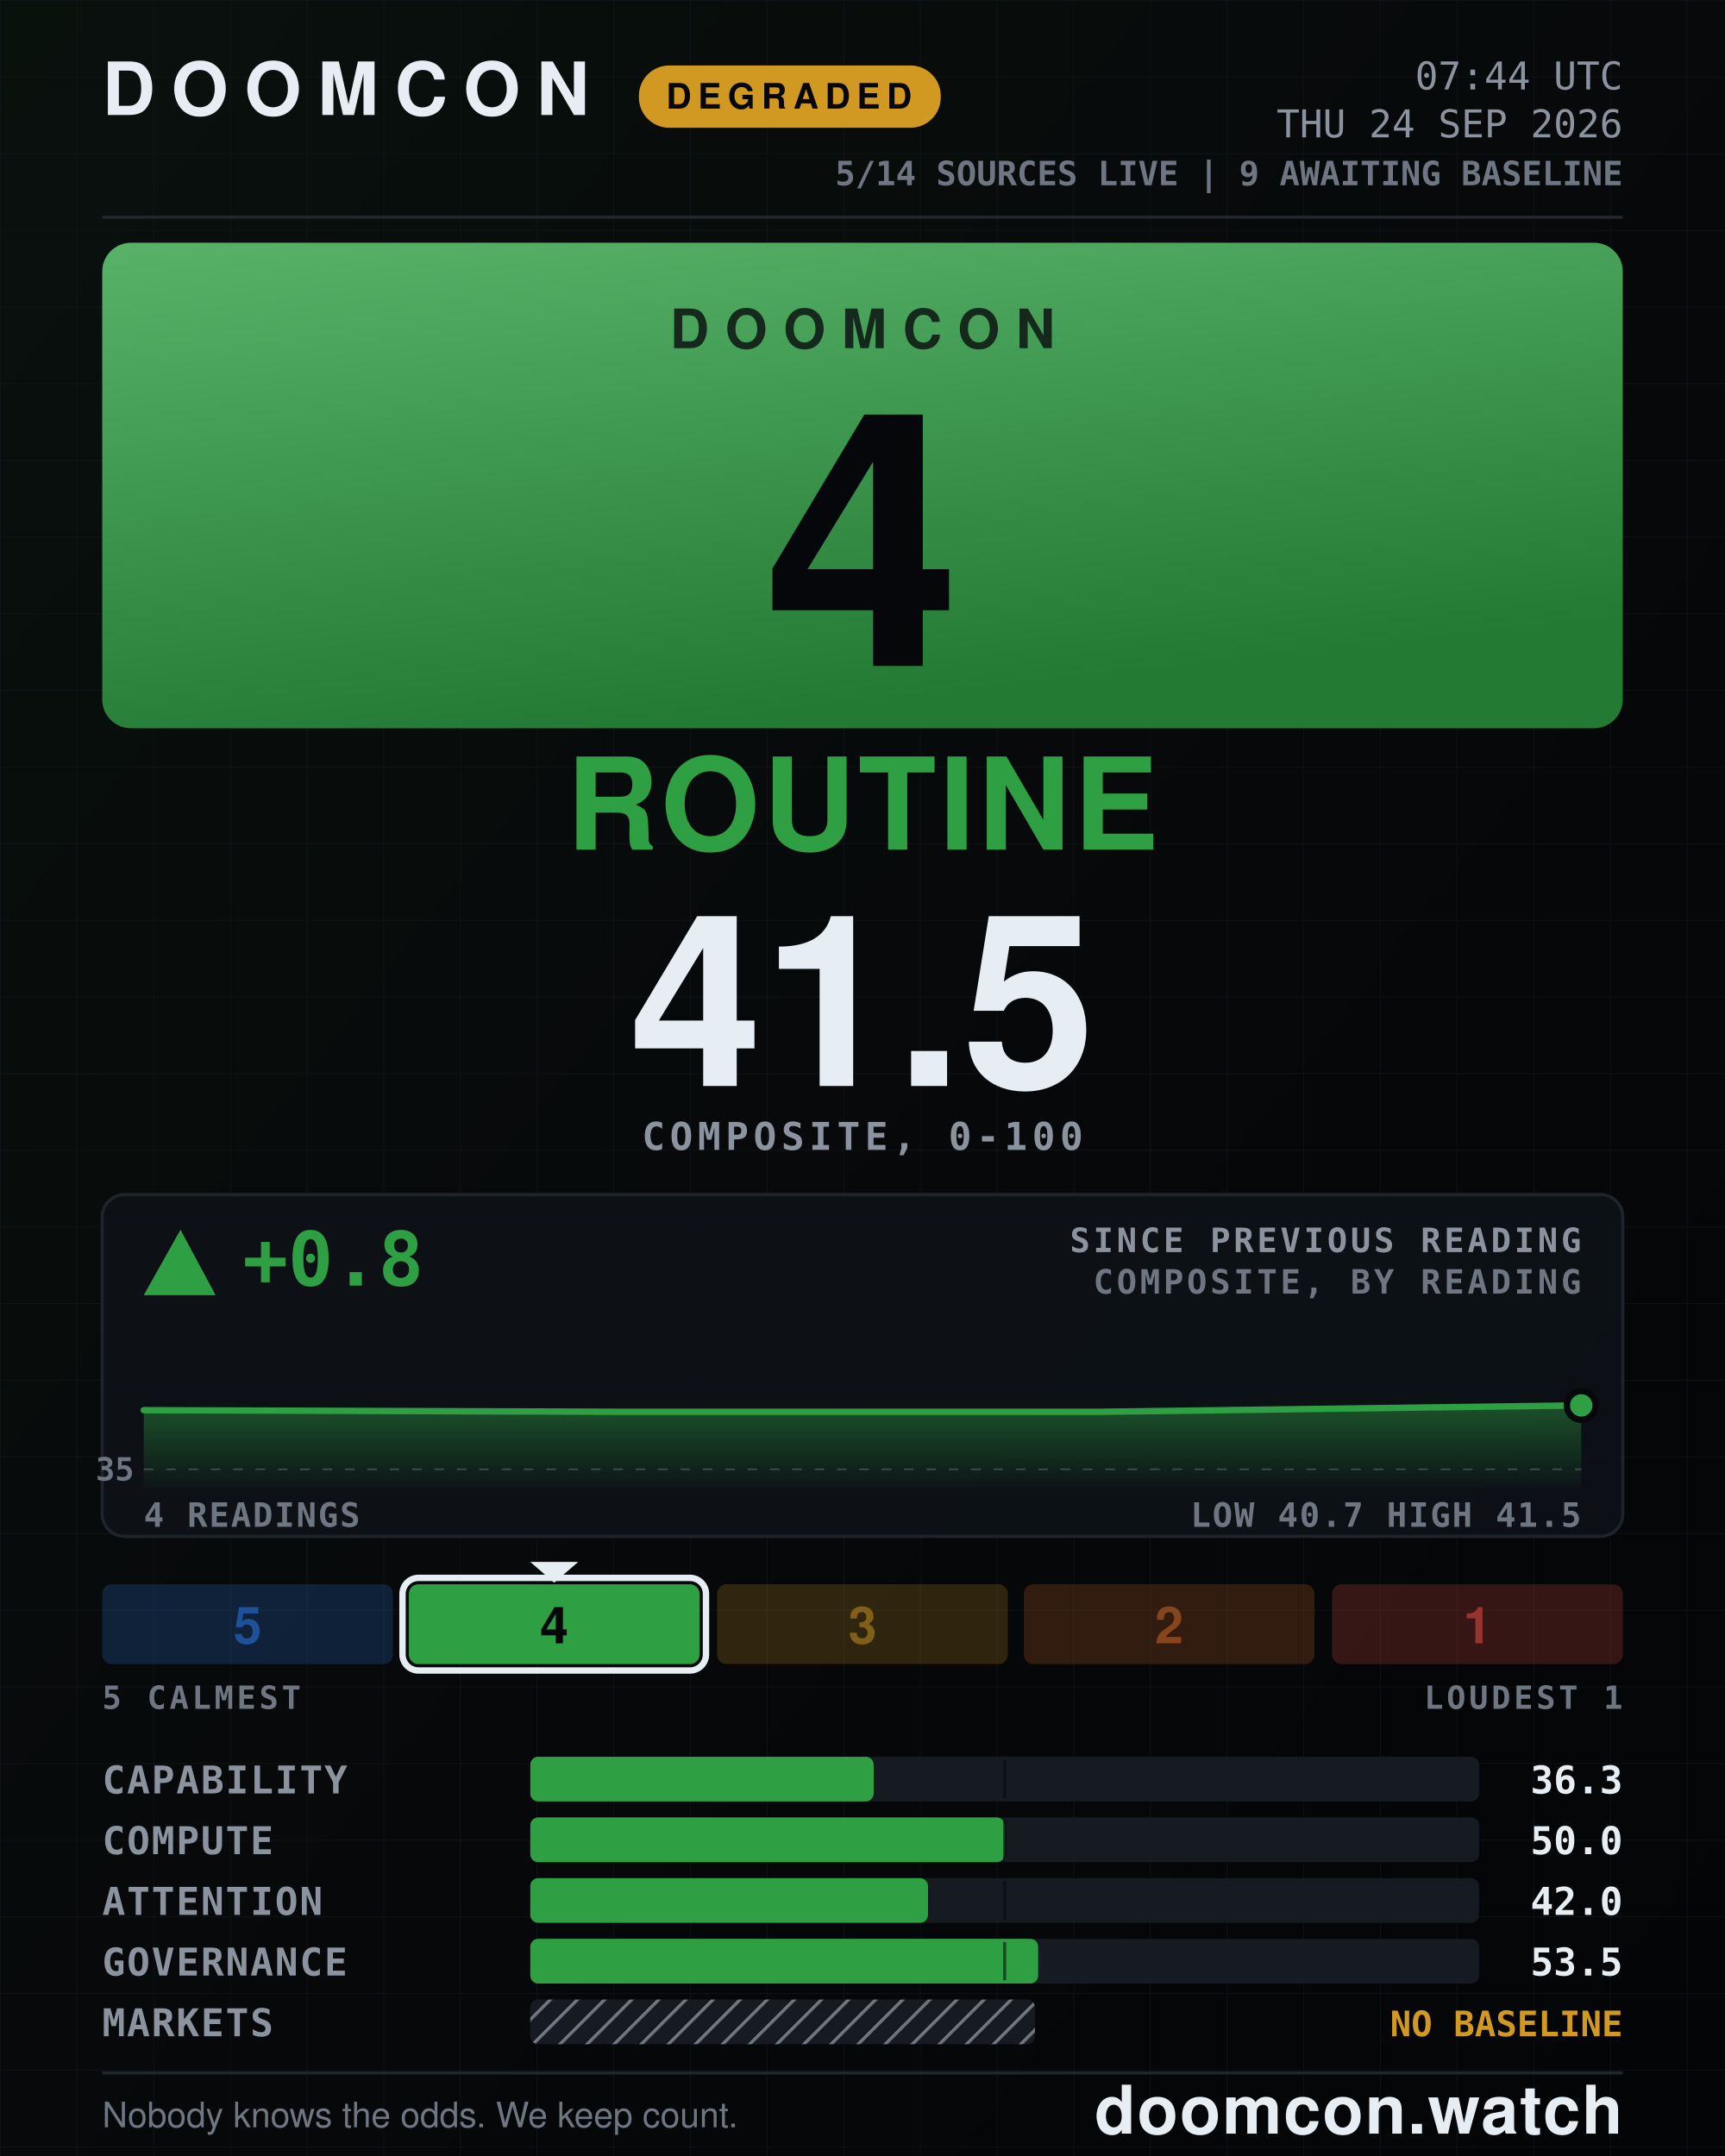
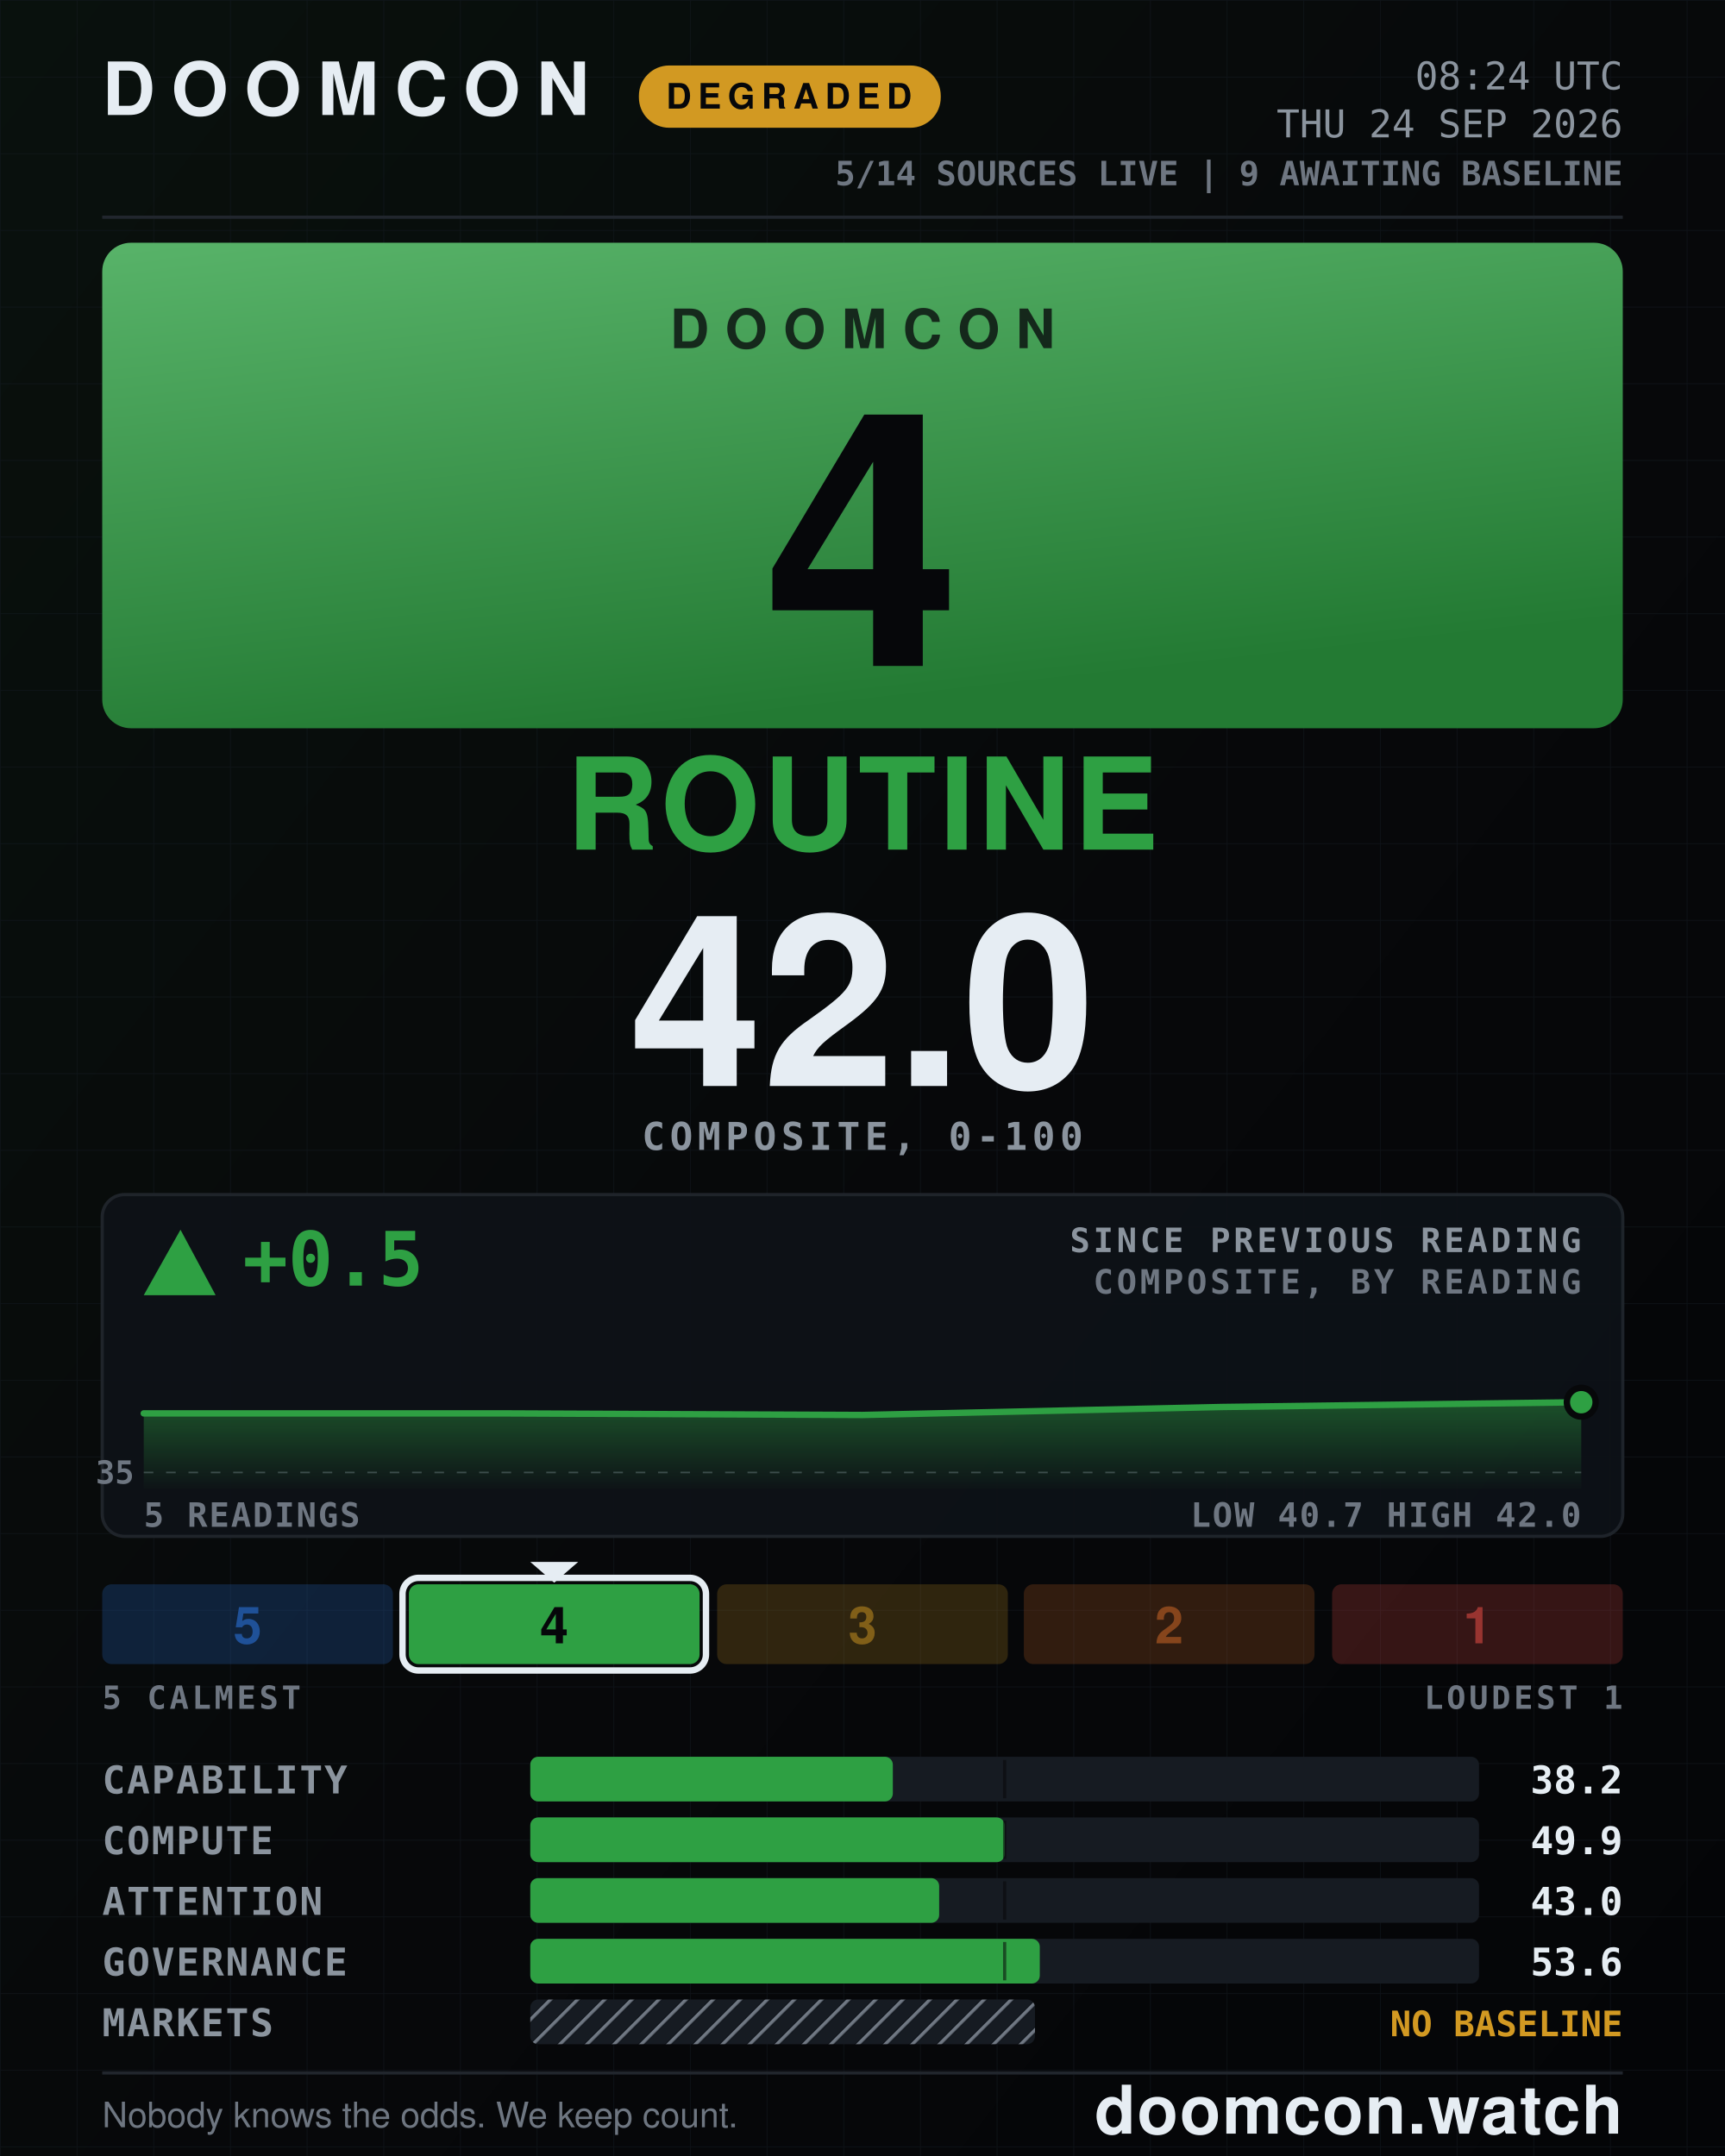
- <svg xmlns="http://www.w3.org/2000/svg" width="1080" height="1350" viewBox="0 0 1080 1350" role="img" aria-label="DOOMCON 4 ROUTINE — 41.5 of 100">
+ <svg xmlns="http://www.w3.org/2000/svg" width="1080" height="1350" viewBox="0 0 1080 1350" role="img" aria-label="DOOMCON 4 ROUTINE — 42.0 of 100">
  <defs>
    <pattern id="dark-hatch" width="12" height="12" patternUnits="userSpaceOnUse" patternTransform="rotate(45)">
      <rect width="12" height="12" fill="#161b22" />
      <line x1="0" y1="0" x2="0" y2="12" stroke="#6e7681" stroke-width="4" />
    </pattern>
    <pattern id="grid" width="48" height="48" patternUnits="userSpaceOnUse">
      <path d="M48 0H0V48" fill="none" stroke="#141a22" stroke-width="1" />
    </pattern>
    <linearGradient id="grad-bg" x1="0" y1="0" x2="1" y2="1">
      <stop offset="0" stop-color="#09110d" />
      <stop offset="0.55" stop-color="#07080a" />
      <stop offset="1" stop-color="#040507" />
    </linearGradient>
    <linearGradient id="grad-chip" x1="0" y1="0" x2="0.35" y2="1">
      <stop offset="0" stop-color="#58b369" />
      <stop offset="1" stop-color="#237a33" />
    </linearGradient>
    <linearGradient id="grad-spark" x1="0" y1="0" x2="0" y2="1">
      <stop offset="0" stop-color="#2ea043" stop-opacity="0.45" />
      <stop offset="1" stop-color="#2ea043" stop-opacity="0.02" />
    </linearGradient>
  </defs>
  <rect x="0" y="0" width="1080" height="1350" fill="url(#grad-bg)" />
  <rect x="0" y="0" width="1080" height="1350" fill="url(#grid)" opacity="0.55" />
  <text x="64" y="72" font-family="ui-sans-serif, system-ui, -apple-system, Segoe UI, Helvetica, Arial, sans-serif" font-size="46" font-weight="800" fill="#e6edf3" text-anchor="start" letter-spacing="10">DOOMCON</text>
  <rect x="400" y="41" width="189" height="39" fill="#d29922" rx="19" />
  <text x="494" y="68" font-family="ui-sans-serif, system-ui, -apple-system, Segoe UI, Helvetica, Arial, sans-serif" font-size="22" font-weight="800" fill="#06070a" text-anchor="middle" letter-spacing="4">DEGRADED</text>
-   <text x="1016" y="56" font-family="ui-monospace, SFMono-Regular, Menlo, DejaVu Sans Mono, Consolas, monospace" font-size="24" font-weight="500" fill="#8b949e" text-anchor="end">07:44 UTC</text>
+   <text x="1016" y="56" font-family="ui-monospace, SFMono-Regular, Menlo, DejaVu Sans Mono, Consolas, monospace" font-size="24" font-weight="500" fill="#8b949e" text-anchor="end">08:24 UTC</text>
  <text x="1016" y="86" font-family="ui-monospace, SFMono-Regular, Menlo, DejaVu Sans Mono, Consolas, monospace" font-size="24" font-weight="500" fill="#8b949e" text-anchor="end">THU 24 SEP 2026</text>
  <text x="1016" y="116" font-family="ui-monospace, SFMono-Regular, Menlo, DejaVu Sans Mono, Consolas, monospace" font-size="21" font-weight="600" fill="#6e7681" text-anchor="end">5/14 SOURCES LIVE  |  9 AWAITING BASELINE</text>
  <line x1="64" y1="136" x2="1016" y2="136" stroke="#21262d" stroke-width="2" />
  <rect x="64" y="152" width="952" height="304" fill="url(#grad-chip)" rx="18" />
  <text x="540" y="218" font-family="ui-sans-serif, system-ui, -apple-system, Segoe UI, Helvetica, Arial, sans-serif" font-size="34" font-weight="800" fill="#06070a" text-anchor="middle" letter-spacing="10" opacity="0.78">DOOMCON</text>
  <text x="540" y="417" font-family="ui-sans-serif, system-ui, -apple-system, Segoe UI, Helvetica, Arial, sans-serif" font-size="222" font-weight="800" fill="#06070a" text-anchor="middle">4</text>
  <text x="540" y="532" font-family="ui-sans-serif, system-ui, -apple-system, Segoe UI, Helvetica, Arial, sans-serif" font-size="80" font-weight="800" fill="#2ea043" text-anchor="middle" letter-spacing="2">ROUTINE</text>
-   <text x="540" y="680" font-family="ui-sans-serif, system-ui, -apple-system, Segoe UI, Helvetica, Arial, sans-serif" font-size="150" font-weight="800" fill="#e6edf3" text-anchor="middle">41.5</text>
+   <text x="540" y="680" font-family="ui-sans-serif, system-ui, -apple-system, Segoe UI, Helvetica, Arial, sans-serif" font-size="150" font-weight="800" fill="#e6edf3" text-anchor="middle">42.0</text>
  <text x="540" y="720" font-family="ui-monospace, SFMono-Regular, Menlo, DejaVu Sans Mono, Consolas, monospace" font-size="24" font-weight="600" fill="#8b949e" text-anchor="middle" letter-spacing="3">COMPOSITE, 0-100</text>
  <rect x="64" y="748" width="952" height="214" fill="#0d1117" rx="14" stroke="#21262d" stroke-width="2" opacity="0.92" />
  <polygon points="113,770 90,811 135,811" fill="#2ea043" />
-   <text x="152" y="805" font-family="ui-monospace, SFMono-Regular, Menlo, DejaVu Sans Mono, Consolas, monospace" font-size="47" font-weight="800" fill="#2ea043" text-anchor="start">+0.8</text>
+   <text x="152" y="805" font-family="ui-monospace, SFMono-Regular, Menlo, DejaVu Sans Mono, Consolas, monospace" font-size="47" font-weight="800" fill="#2ea043" text-anchor="start">+0.5</text>
  <text x="990" y="784" font-family="ui-monospace, SFMono-Regular, Menlo, DejaVu Sans Mono, Consolas, monospace" font-size="21" font-weight="600" fill="#8b949e" text-anchor="end" letter-spacing="2">SINCE PREVIOUS READING</text>
  <text x="990" y="810" font-family="ui-monospace, SFMono-Regular, Menlo, DejaVu Sans Mono, Consolas, monospace" font-size="21" font-weight="600" fill="#6e7681" text-anchor="end" letter-spacing="2">COMPOSITE, BY READING</text>
-   <line x1="90" y1="920" x2="990" y2="920" stroke="#6e7681" stroke-width="1" stroke-dasharray="6 8" opacity="0.5" />
-   <text x="84" y="927" font-family="ui-monospace, SFMono-Regular, Menlo, DejaVu Sans Mono, Consolas, monospace" font-size="20" font-weight="600" fill="#6e7681" text-anchor="end">35</text>
-   <path d="M90 883 L390 884 L690 884 L990 880 L990 932 L90 932 Z" fill="url(#grad-spark)" />
-   <path d="M90 883 L390 884 L690 884 L990 880" fill="none" stroke="#2ea043" stroke-width="4" stroke-linejoin="round" stroke-linecap="round" />
-   <circle cx="990" cy="880" r="9" fill="#2ea043" stroke="#07080a" stroke-width="4" />
-   <text x="90" y="956" font-family="ui-monospace, SFMono-Regular, Menlo, DejaVu Sans Mono, Consolas, monospace" font-size="21" font-weight="600" fill="#6e7681" text-anchor="start" letter-spacing="1">4 READINGS</text>
-   <text x="990" y="956" font-family="ui-monospace, SFMono-Regular, Menlo, DejaVu Sans Mono, Consolas, monospace" font-size="21" font-weight="600" fill="#6e7681" text-anchor="end" letter-spacing="1">LOW 40.7  HIGH 41.5</text>
+   <line x1="90" y1="922" x2="990" y2="922" stroke="#6e7681" stroke-width="1" stroke-dasharray="6 8" opacity="0.5" />
+   <text x="84" y="929" font-family="ui-monospace, SFMono-Regular, Menlo, DejaVu Sans Mono, Consolas, monospace" font-size="20" font-weight="600" fill="#6e7681" text-anchor="end">35</text>
+   <path d="M90 885 L315 885 L540 886 L765 881 L990 878 L990 932 L90 932 Z" fill="url(#grad-spark)" />
+   <path d="M90 885 L315 885 L540 886 L765 881 L990 878" fill="none" stroke="#2ea043" stroke-width="4" stroke-linejoin="round" stroke-linecap="round" />
+   <circle cx="990" cy="878" r="9" fill="#2ea043" stroke="#07080a" stroke-width="4" />
+   <text x="90" y="956" font-family="ui-monospace, SFMono-Regular, Menlo, DejaVu Sans Mono, Consolas, monospace" font-size="21" font-weight="600" fill="#6e7681" text-anchor="start" letter-spacing="1">5 READINGS</text>
+   <text x="990" y="956" font-family="ui-monospace, SFMono-Regular, Menlo, DejaVu Sans Mono, Consolas, monospace" font-size="21" font-weight="600" fill="#6e7681" text-anchor="end" letter-spacing="1">LOW 40.7  HIGH 42.0</text>
  <rect x="64" y="992" width="182" height="50" fill="#2f81f7" rx="6" opacity="0.2" />
  <text x="155" y="1029" font-family="ui-sans-serif, system-ui, -apple-system, Segoe UI, Helvetica, Arial, sans-serif" font-size="32" font-weight="800" fill="#1f5198" text-anchor="middle">5</text>
  <rect x="256" y="992" width="182" height="50" fill="#2ea043" rx="6" opacity="1" />
  <rect x="252" y="988" width="190" height="58" fill="none" rx="10" stroke="#e6edf3" stroke-width="4" />
  <polygon points="332,978 362,978 347,991" fill="#e6edf3" />
  <text x="347" y="1029" font-family="ui-sans-serif, system-ui, -apple-system, Segoe UI, Helvetica, Arial, sans-serif" font-size="32" font-weight="800" fill="#06070a" text-anchor="middle">4</text>
  <rect x="449" y="992" width="182" height="50" fill="#d29922" rx="6" opacity="0.2" />
  <text x="540" y="1029" font-family="ui-sans-serif, system-ui, -apple-system, Segoe UI, Helvetica, Arial, sans-serif" font-size="32" font-weight="800" fill="#815f18" text-anchor="middle">3</text>
  <rect x="641" y="992" width="182" height="50" fill="#db6d28" rx="6" opacity="0.2" />
  <text x="732" y="1029" font-family="ui-sans-serif, system-ui, -apple-system, Segoe UI, Helvetica, Arial, sans-serif" font-size="32" font-weight="800" fill="#86451c" text-anchor="middle">2</text>
  <rect x="834" y="992" width="182" height="50" fill="#f85149" rx="6" opacity="0.2" />
  <text x="925" y="1029" font-family="ui-sans-serif, system-ui, -apple-system, Segoe UI, Helvetica, Arial, sans-serif" font-size="32" font-weight="800" fill="#983430" text-anchor="middle">1</text>
  <text x="64" y="1070" font-family="ui-monospace, SFMono-Regular, Menlo, DejaVu Sans Mono, Consolas, monospace" font-size="20" font-weight="600" fill="#6e7681" text-anchor="start" letter-spacing="2">5 CALMEST</text>
  <text x="1016" y="1070" font-family="ui-monospace, SFMono-Regular, Menlo, DejaVu Sans Mono, Consolas, monospace" font-size="20" font-weight="600" fill="#6e7681" text-anchor="end" letter-spacing="2">LOUDEST 1</text>
  <text x="64" y="1123" font-family="ui-monospace, SFMono-Regular, Menlo, DejaVu Sans Mono, Consolas, monospace" font-size="24" font-weight="600" fill="#8b949e" text-anchor="start" letter-spacing="1">CAPABILITY</text>
  <rect x="332" y="1100" width="594" height="28" fill="#161b22" rx="5" />
-   <rect x="332" y="1100" width="215" height="28" fill="#2ea043" rx="5" />
+   <rect x="332" y="1100" width="227" height="28" fill="#2ea043" rx="5" />
  <line x1="629" y1="1102" x2="629" y2="1126" stroke="#07080a" stroke-width="2" opacity="0.55" />
-   <text x="1016" y="1123" font-family="ui-monospace, SFMono-Regular, Menlo, DejaVu Sans Mono, Consolas, monospace" font-size="24" font-weight="700" fill="#e6edf3" text-anchor="end">36.3</text>
+   <text x="1016" y="1123" font-family="ui-monospace, SFMono-Regular, Menlo, DejaVu Sans Mono, Consolas, monospace" font-size="24" font-weight="700" fill="#e6edf3" text-anchor="end">38.2</text>
  <text x="64" y="1161" font-family="ui-monospace, SFMono-Regular, Menlo, DejaVu Sans Mono, Consolas, monospace" font-size="24" font-weight="600" fill="#8b949e" text-anchor="start" letter-spacing="1">COMPUTE</text>
  <rect x="332" y="1138" width="594" height="28" fill="#161b22" rx="5" />
  <rect x="332" y="1138" width="297" height="28" fill="#2ea043" rx="5" />
  <line x1="629" y1="1140" x2="629" y2="1164" stroke="#07080a" stroke-width="2" opacity="0.55" />
-   <text x="1016" y="1161" font-family="ui-monospace, SFMono-Regular, Menlo, DejaVu Sans Mono, Consolas, monospace" font-size="24" font-weight="700" fill="#e6edf3" text-anchor="end">50.0</text>
+   <text x="1016" y="1161" font-family="ui-monospace, SFMono-Regular, Menlo, DejaVu Sans Mono, Consolas, monospace" font-size="24" font-weight="700" fill="#e6edf3" text-anchor="end">49.9</text>
  <text x="64" y="1199" font-family="ui-monospace, SFMono-Regular, Menlo, DejaVu Sans Mono, Consolas, monospace" font-size="24" font-weight="600" fill="#8b949e" text-anchor="start" letter-spacing="1">ATTENTION</text>
  <rect x="332" y="1176" width="594" height="28" fill="#161b22" rx="5" />
-   <rect x="332" y="1176" width="249" height="28" fill="#2ea043" rx="5" />
+   <rect x="332" y="1176" width="256" height="28" fill="#2ea043" rx="5" />
  <line x1="629" y1="1178" x2="629" y2="1202" stroke="#07080a" stroke-width="2" opacity="0.55" />
-   <text x="1016" y="1199" font-family="ui-monospace, SFMono-Regular, Menlo, DejaVu Sans Mono, Consolas, monospace" font-size="24" font-weight="700" fill="#e6edf3" text-anchor="end">42.0</text>
+   <text x="1016" y="1199" font-family="ui-monospace, SFMono-Regular, Menlo, DejaVu Sans Mono, Consolas, monospace" font-size="24" font-weight="700" fill="#e6edf3" text-anchor="end">43.0</text>
  <text x="64" y="1237" font-family="ui-monospace, SFMono-Regular, Menlo, DejaVu Sans Mono, Consolas, monospace" font-size="24" font-weight="600" fill="#8b949e" text-anchor="start" letter-spacing="1">GOVERNANCE</text>
  <rect x="332" y="1214" width="594" height="28" fill="#161b22" rx="5" />
-   <rect x="332" y="1214" width="318" height="28" fill="#2ea043" rx="5" />
+   <rect x="332" y="1214" width="319" height="28" fill="#2ea043" rx="5" />
  <line x1="629" y1="1216" x2="629" y2="1240" stroke="#07080a" stroke-width="2" opacity="0.55" />
-   <text x="1016" y="1237" font-family="ui-monospace, SFMono-Regular, Menlo, DejaVu Sans Mono, Consolas, monospace" font-size="24" font-weight="700" fill="#e6edf3" text-anchor="end">53.5</text>
+   <text x="1016" y="1237" font-family="ui-monospace, SFMono-Regular, Menlo, DejaVu Sans Mono, Consolas, monospace" font-size="24" font-weight="700" fill="#e6edf3" text-anchor="end">53.6</text>
  <text x="64" y="1275" font-family="ui-monospace, SFMono-Regular, Menlo, DejaVu Sans Mono, Consolas, monospace" font-size="24" font-weight="600" fill="#8b949e" text-anchor="start" letter-spacing="1">MARKETS</text>
  <rect x="332" y="1252" width="316" height="28" fill="url(#dark-hatch)" rx="5" />
  <text x="1016" y="1275" font-family="ui-monospace, SFMono-Regular, Menlo, DejaVu Sans Mono, Consolas, monospace" font-size="22" font-weight="800" fill="#d29922" text-anchor="end">NO BASELINE</text>
  <line x1="64" y1="1298" x2="1016" y2="1298" stroke="#21262d" stroke-width="2" />
  <text x="64" y="1332" font-family="ui-sans-serif, system-ui, -apple-system, Segoe UI, Helvetica, Arial, sans-serif" font-size="22" font-weight="500" fill="#6e7681" text-anchor="start">Nobody knows the odds. We keep count.</text>
  <text x="1016" y="1336" font-family="ui-sans-serif, system-ui, -apple-system, Segoe UI, Helvetica, Arial, sans-serif" font-size="42" font-weight="800" fill="#e6edf3" text-anchor="end" letter-spacing="1">doomcon.watch</text>
</svg>
